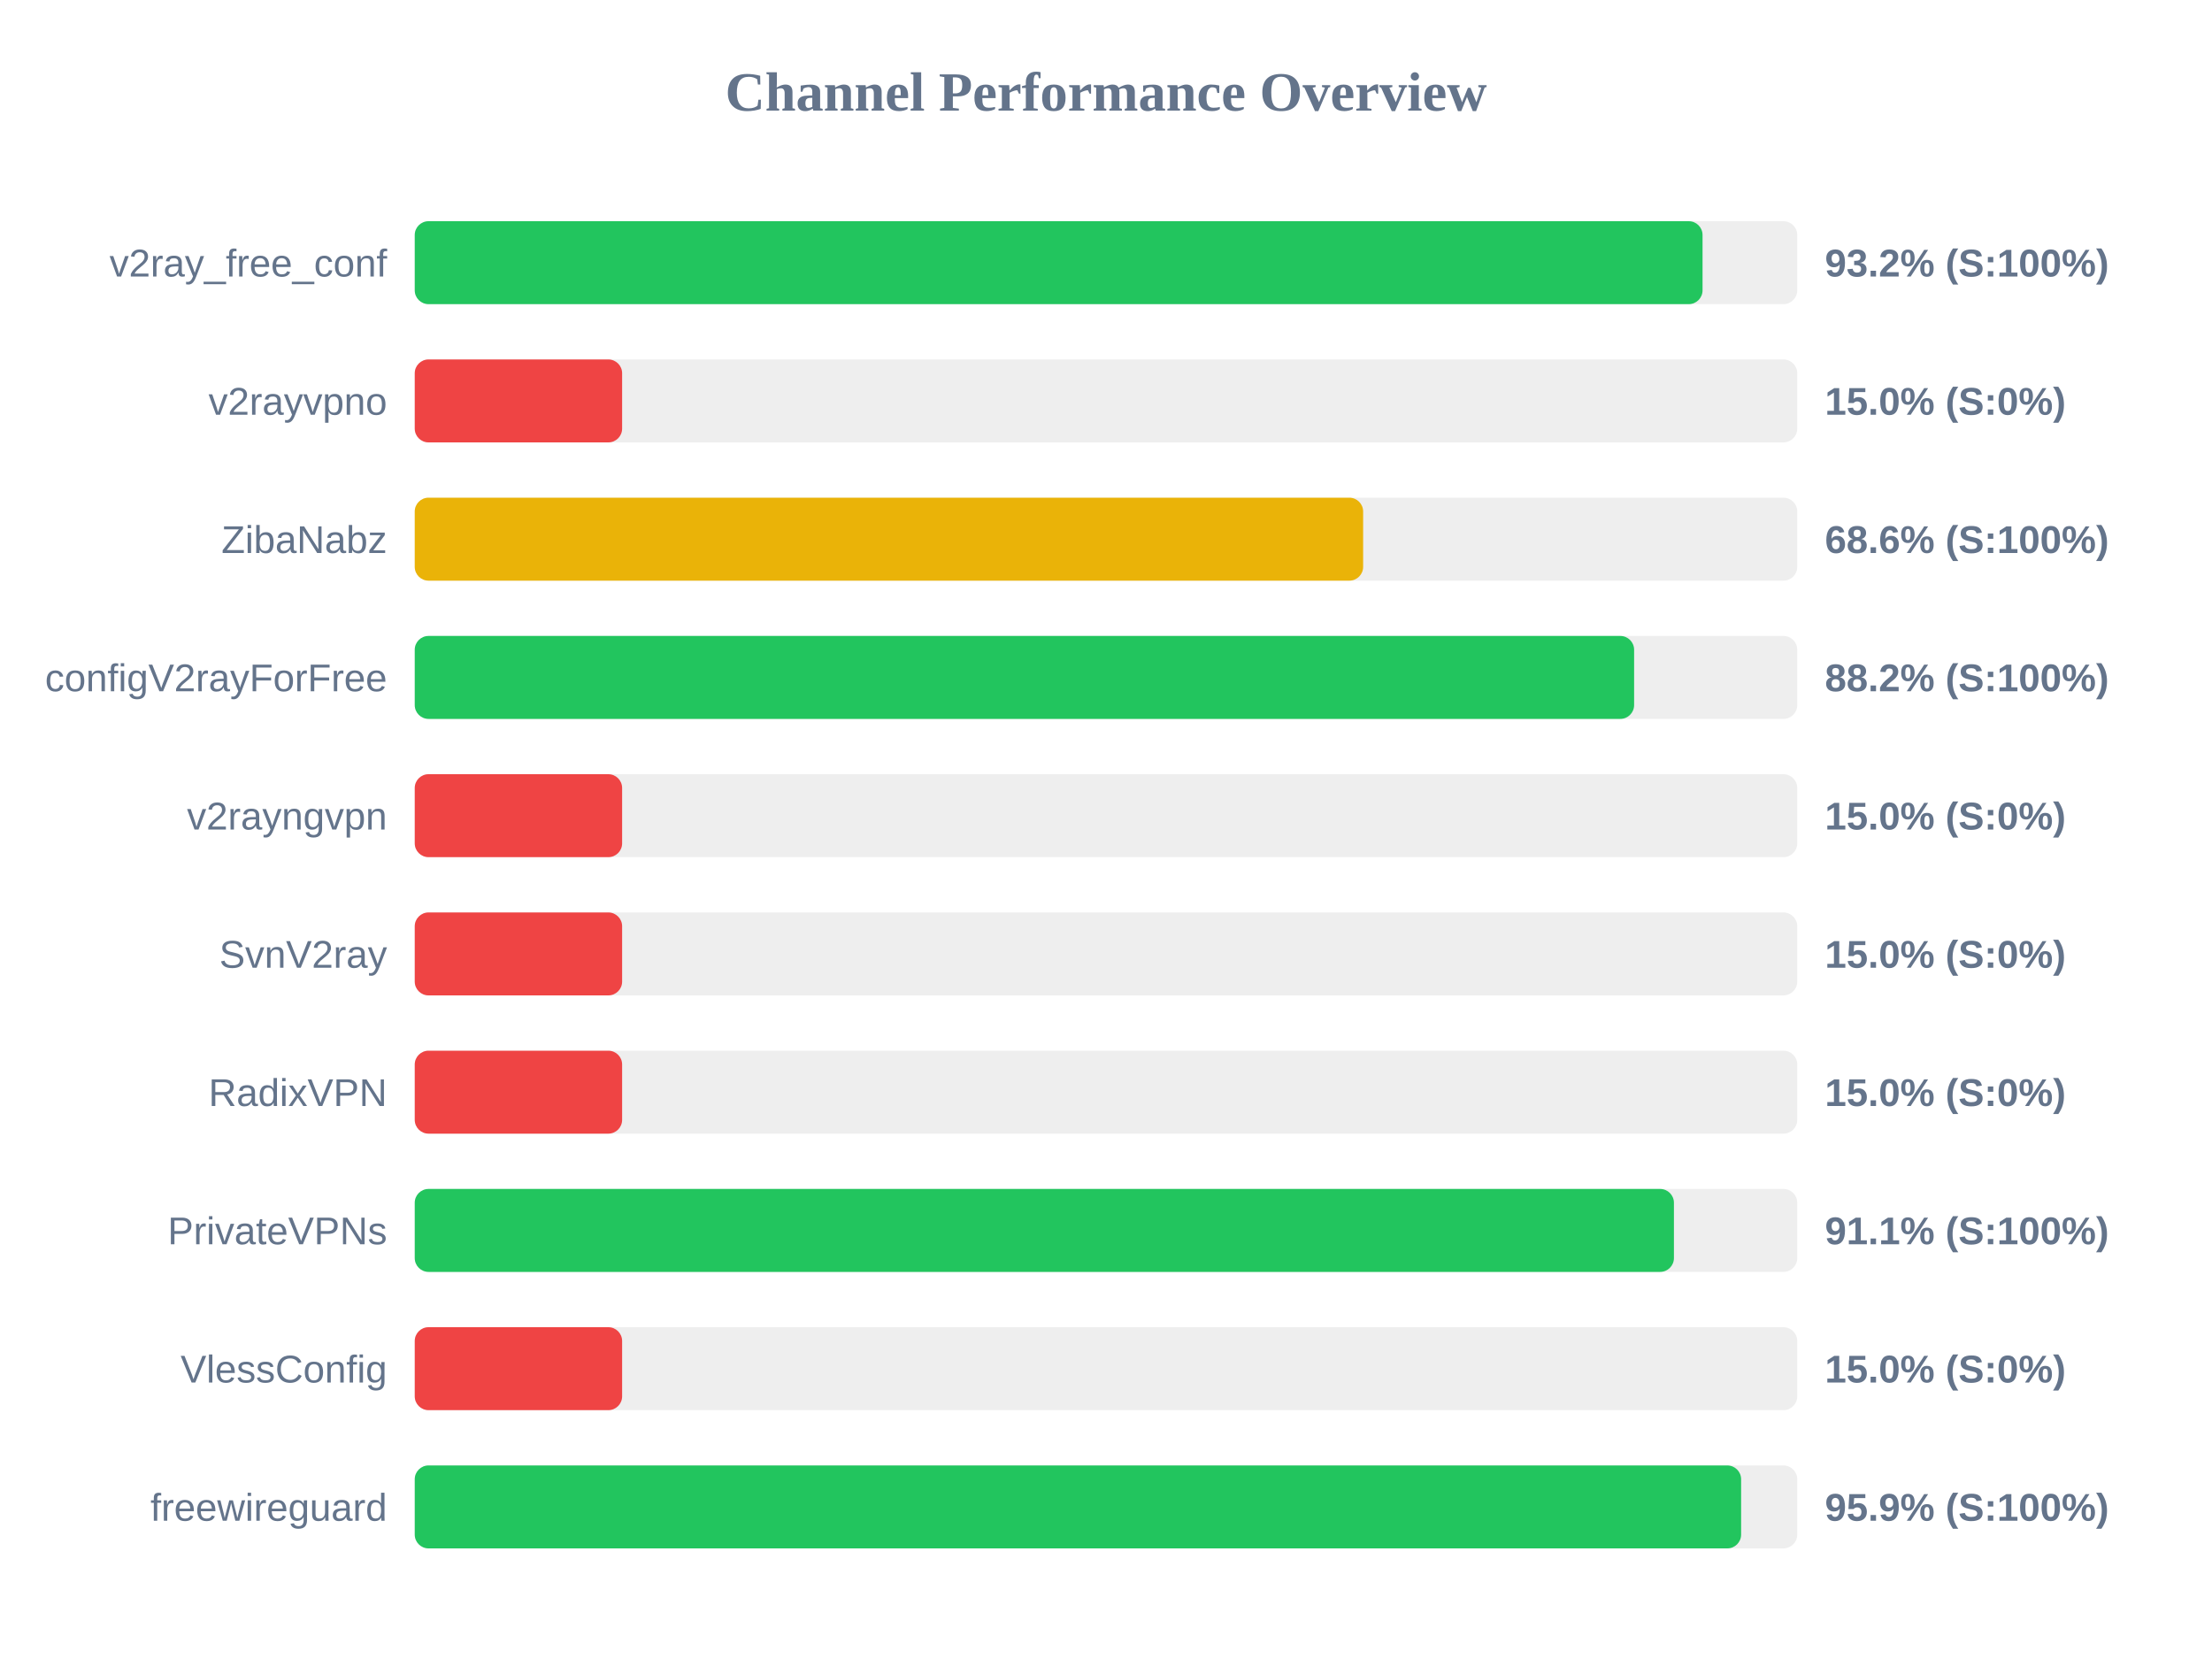
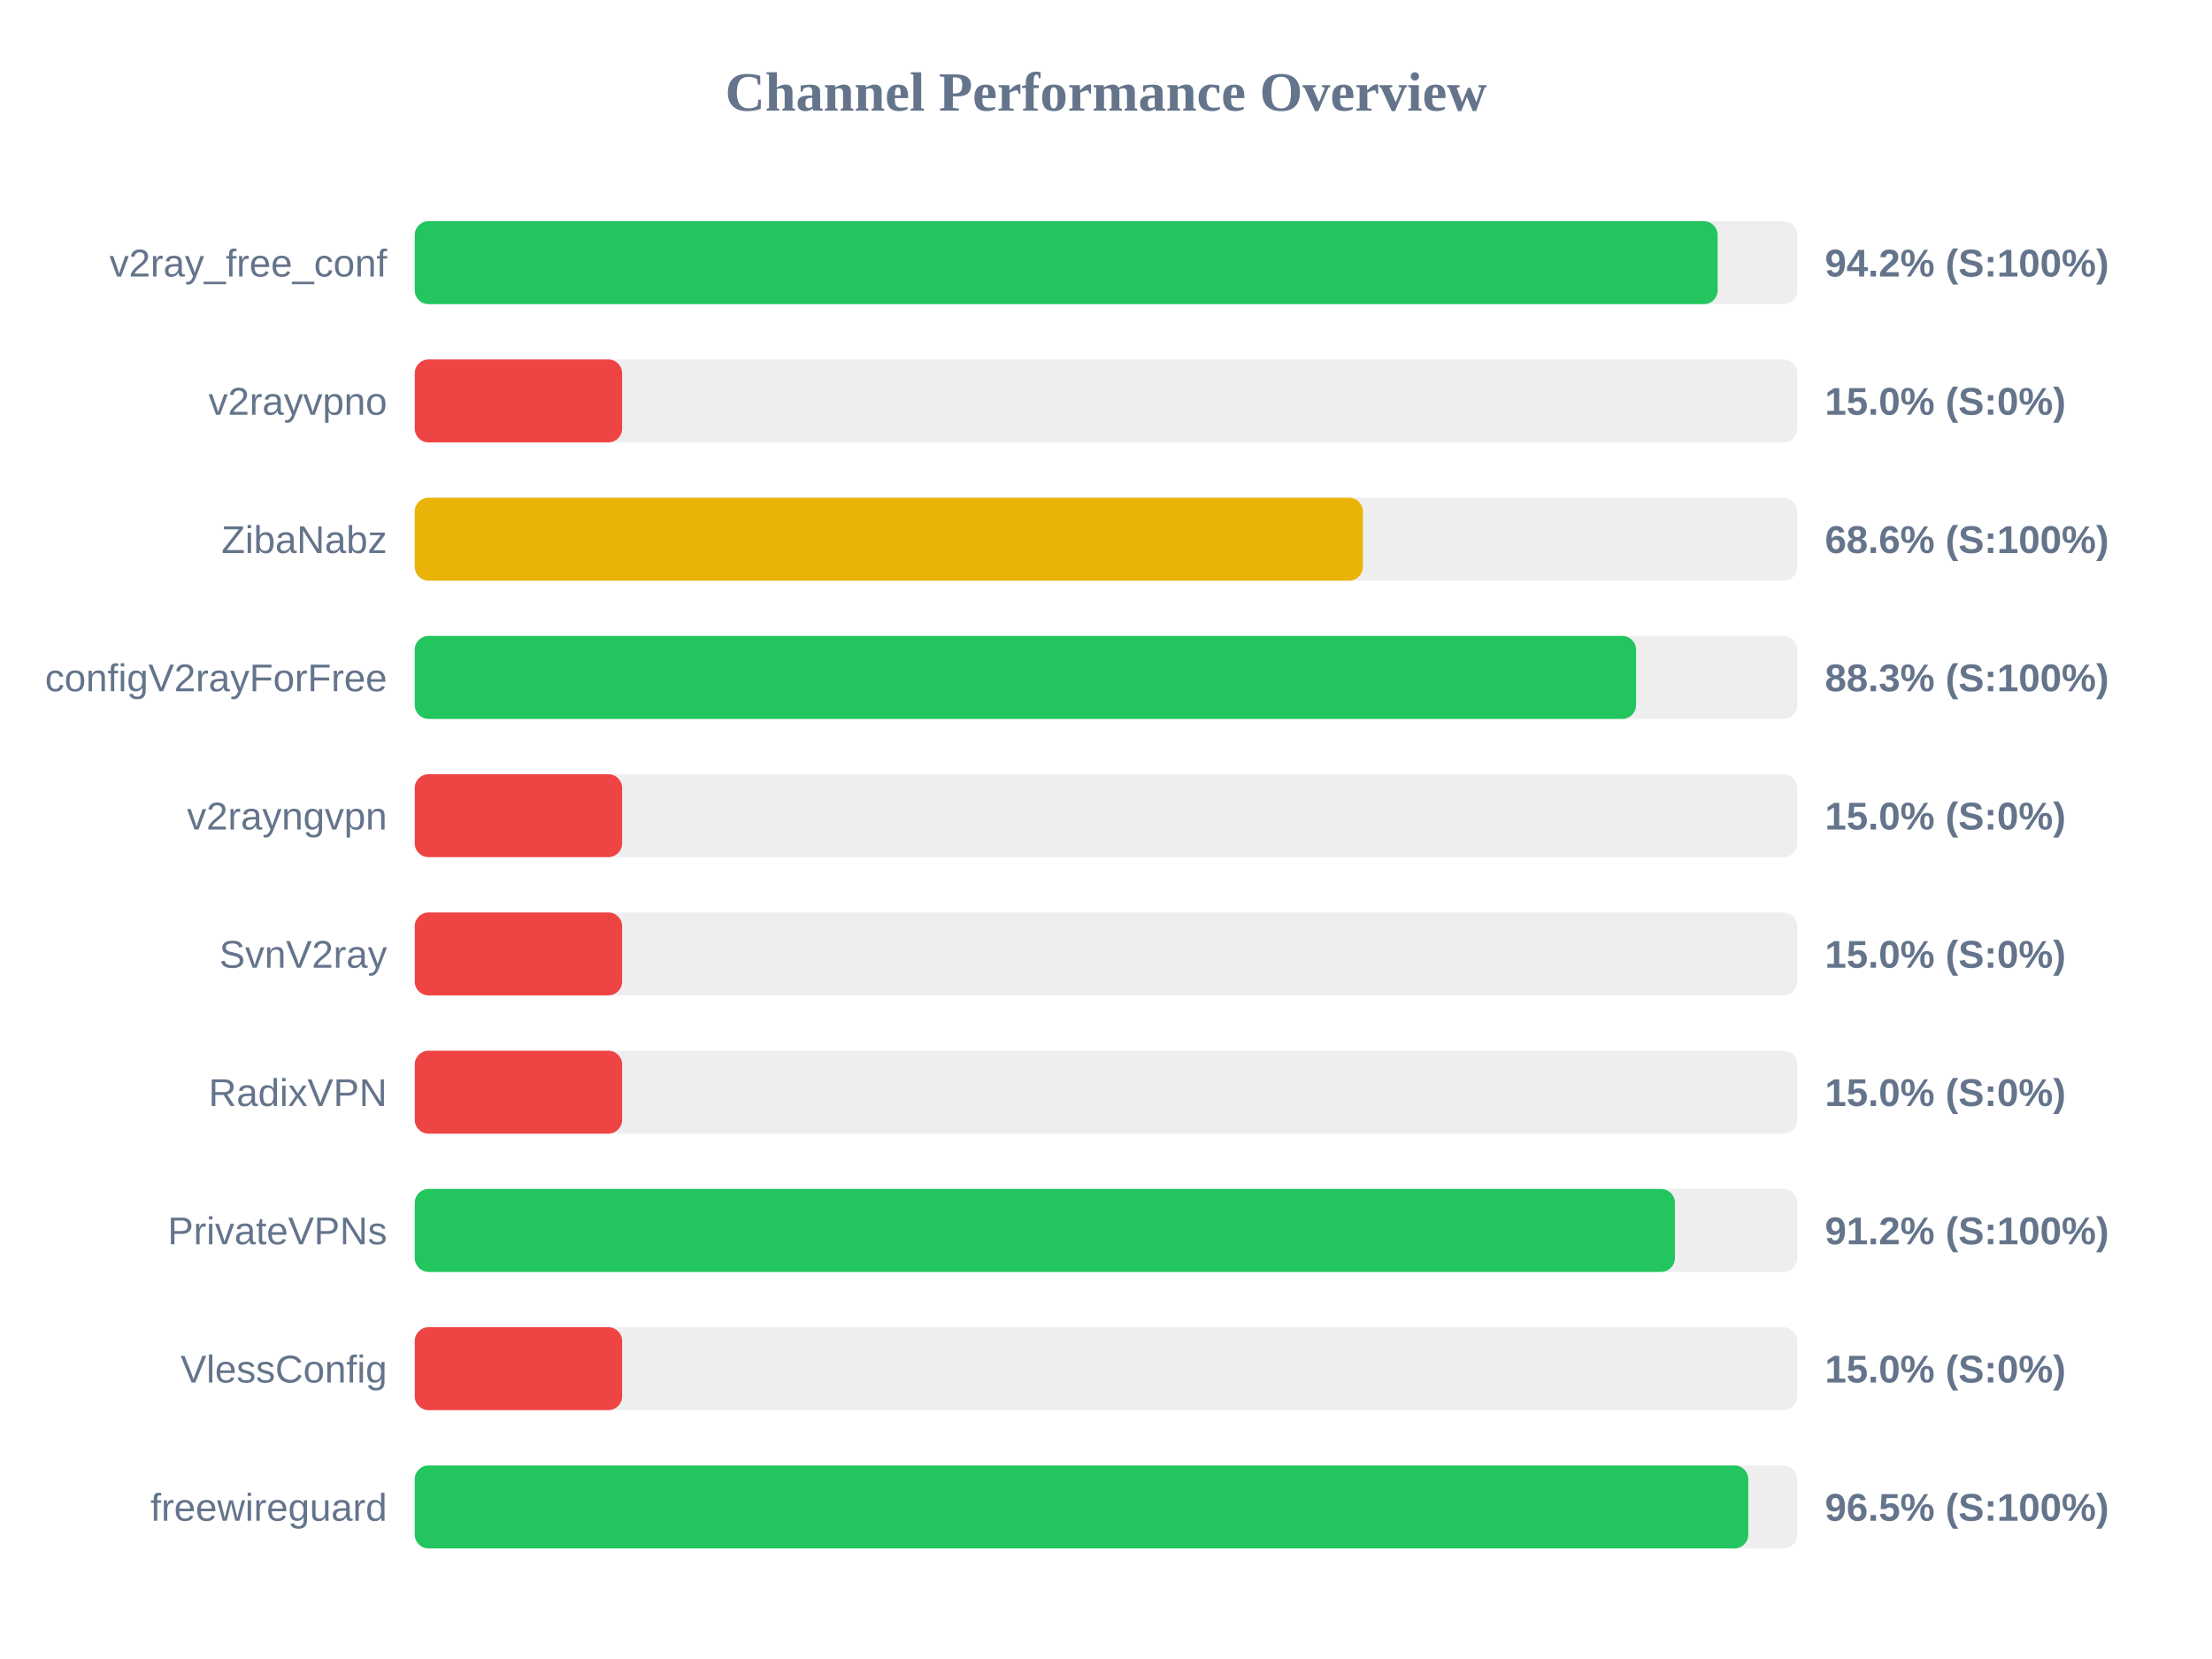
<svg xmlns="http://www.w3.org/2000/svg" width="800" height="600" version="1.1">
  <style>
        .row { font: 14px Arial; fill: #64748b; }
        .score { font: bold 14px Arial; fill: #64748b; }
    </style>
  <text x="400" y="40" text-anchor="middle" font-size="20px" font-weight="bold" fill="#64748b">Channel Performance Overview</text>
  <rect x="150" y="80" width="500" height="30" fill="#eee" rx="5" />
-   <rect x="150" y="80" width="465.75" height="30" fill="#22c55e" rx="5" />
+   <rect x="150" y="80" width="471.2" height="30" fill="#22c55e" rx="5" />
  <text x="140" y="100" text-anchor="end" class="row">v2ray_free_conf</text>
-   <text x="660" y="100" text-anchor="start" class="score">93.2% (S:100%)</text>
+   <text x="660" y="100" text-anchor="start" class="score">94.2% (S:100%)</text>
  <rect x="150" y="130" width="500" height="30" fill="#eee" rx="5" />
  <rect x="150" y="130" width="75.0" height="30" fill="#ef4444" rx="5" />
  <text x="140" y="150" text-anchor="end" class="row">v2rayvpno</text>
  <text x="660" y="150" text-anchor="start" class="score">15.0% (S:0%)</text>
  <rect x="150" y="180" width="500" height="30" fill="#eee" rx="5" />
-   <rect x="150" y="180" width="343.0" height="30" fill="#eab308" rx="5" />
+   <rect x="150" y="180" width="342.9" height="30" fill="#eab308" rx="5" />
  <text x="140" y="200" text-anchor="end" class="row">ZibaNabz</text>
  <text x="660" y="200" text-anchor="start" class="score">68.6% (S:100%)</text>
  <rect x="150" y="230" width="500" height="30" fill="#eee" rx="5" />
-   <rect x="150" y="230" width="441.0" height="30" fill="#22c55e" rx="5" />
+   <rect x="150" y="230" width="441.7" height="30" fill="#22c55e" rx="5" />
  <text x="140" y="250" text-anchor="end" class="row">configV2rayForFree</text>
-   <text x="660" y="250" text-anchor="start" class="score">88.2% (S:100%)</text>
+   <text x="660" y="250" text-anchor="start" class="score">88.3% (S:100%)</text>
  <rect x="150" y="280" width="500" height="30" fill="#eee" rx="5" />
  <rect x="150" y="280" width="75.0" height="30" fill="#ef4444" rx="5" />
  <text x="140" y="300" text-anchor="end" class="row">v2rayngvpn</text>
  <text x="660" y="300" text-anchor="start" class="score">15.0% (S:0%)</text>
  <rect x="150" y="330" width="500" height="30" fill="#eee" rx="5" />
  <rect x="150" y="330" width="75.0" height="30" fill="#ef4444" rx="5" />
  <text x="140" y="350" text-anchor="end" class="row">SvnV2ray</text>
  <text x="660" y="350" text-anchor="start" class="score">15.0% (S:0%)</text>
  <rect x="150" y="380" width="500" height="30" fill="#eee" rx="5" />
  <rect x="150" y="380" width="75.0" height="30" fill="#ef4444" rx="5" />
  <text x="140" y="400" text-anchor="end" class="row">RadixVPN</text>
  <text x="660" y="400" text-anchor="start" class="score">15.0% (S:0%)</text>
  <rect x="150" y="430" width="500" height="30" fill="#eee" rx="5" />
-   <rect x="150" y="430" width="455.4" height="30" fill="#22c55e" rx="5" />
+   <rect x="150" y="430" width="455.75" height="30" fill="#22c55e" rx="5" />
  <text x="140" y="450" text-anchor="end" class="row">PrivateVPNs</text>
-   <text x="660" y="450" text-anchor="start" class="score">91.1% (S:100%)</text>
+   <text x="660" y="450" text-anchor="start" class="score">91.2% (S:100%)</text>
  <rect x="150" y="480" width="500" height="30" fill="#eee" rx="5" />
  <rect x="150" y="480" width="75.0" height="30" fill="#ef4444" rx="5" />
  <text x="140" y="500" text-anchor="end" class="row">VlessConfig</text>
  <text x="660" y="500" text-anchor="start" class="score">15.0% (S:0%)</text>
  <rect x="150" y="530" width="500" height="30" fill="#eee" rx="5" />
-   <rect x="150" y="530" width="479.7" height="30" fill="#22c55e" rx="5" />
+   <rect x="150" y="530" width="482.3" height="30" fill="#22c55e" rx="5" />
  <text x="140" y="550" text-anchor="end" class="row">freewireguard</text>
-   <text x="660" y="550" text-anchor="start" class="score">95.9% (S:100%)</text>
+   <text x="660" y="550" text-anchor="start" class="score">96.5% (S:100%)</text>
</svg>
